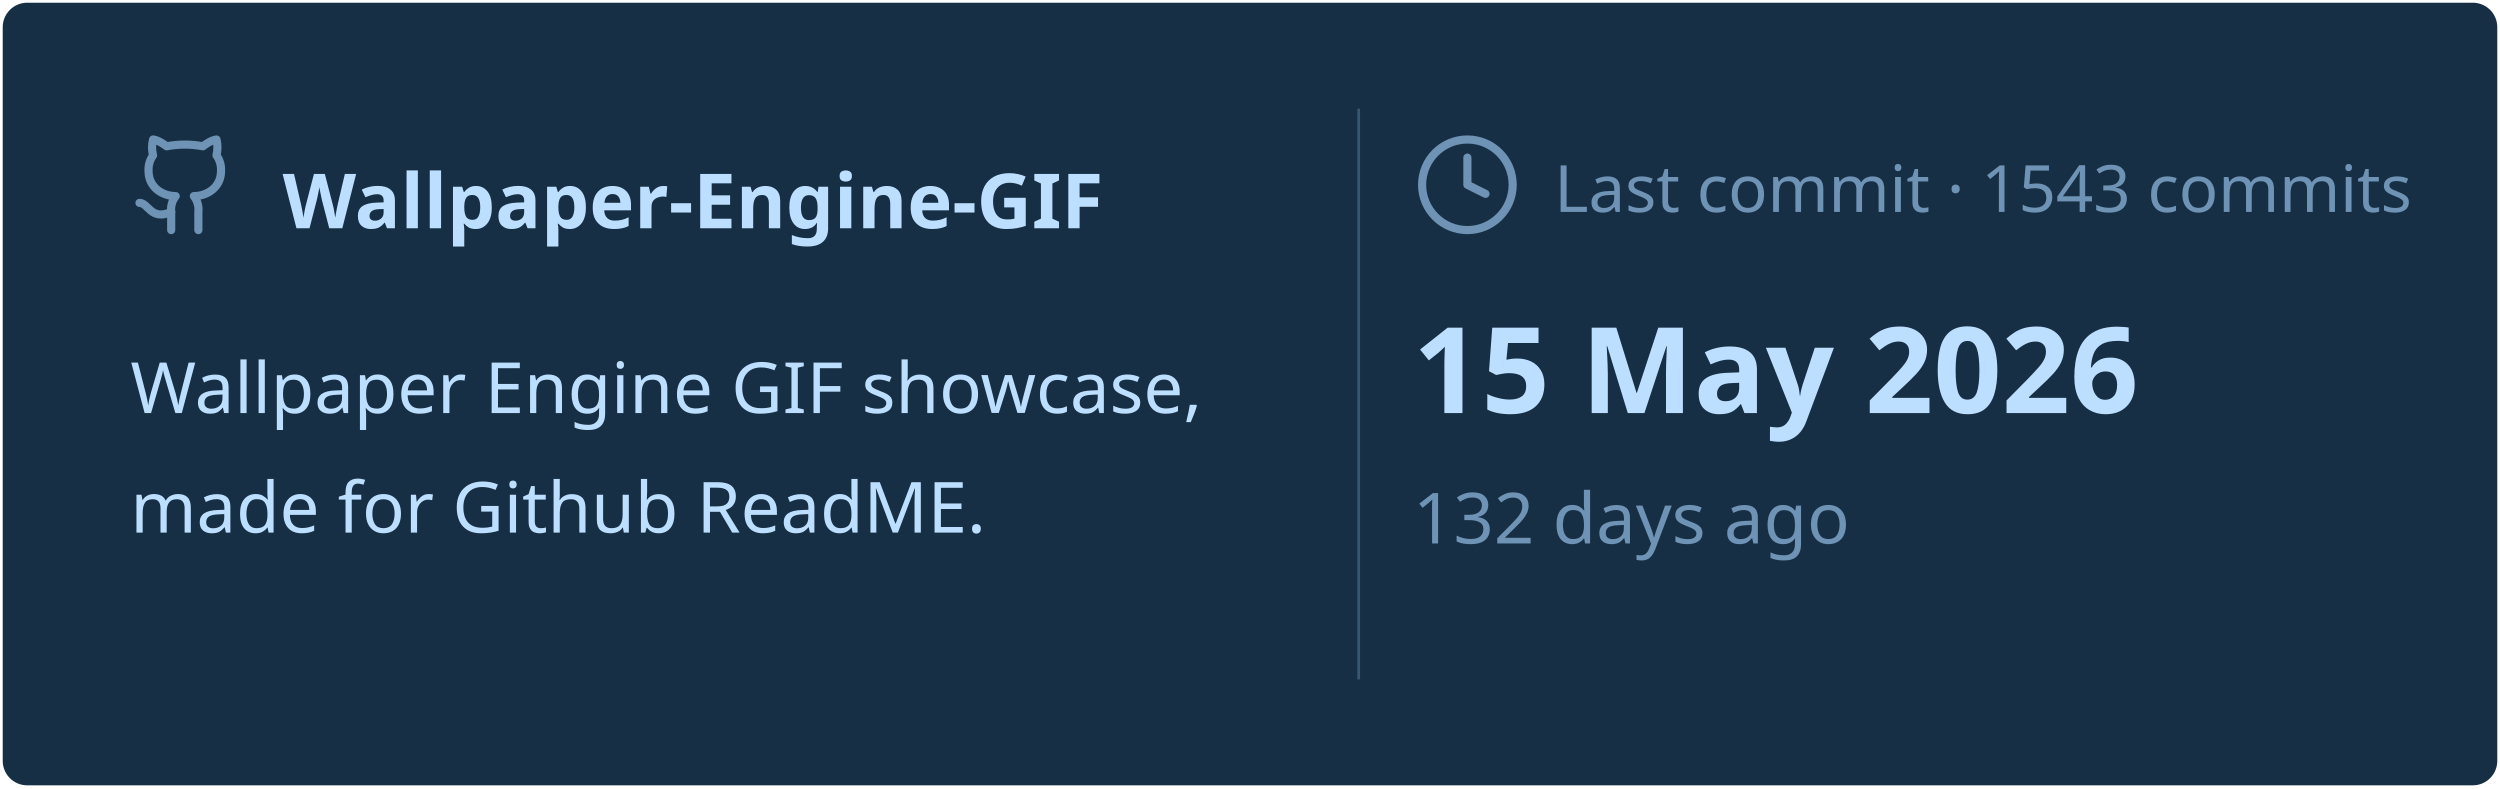
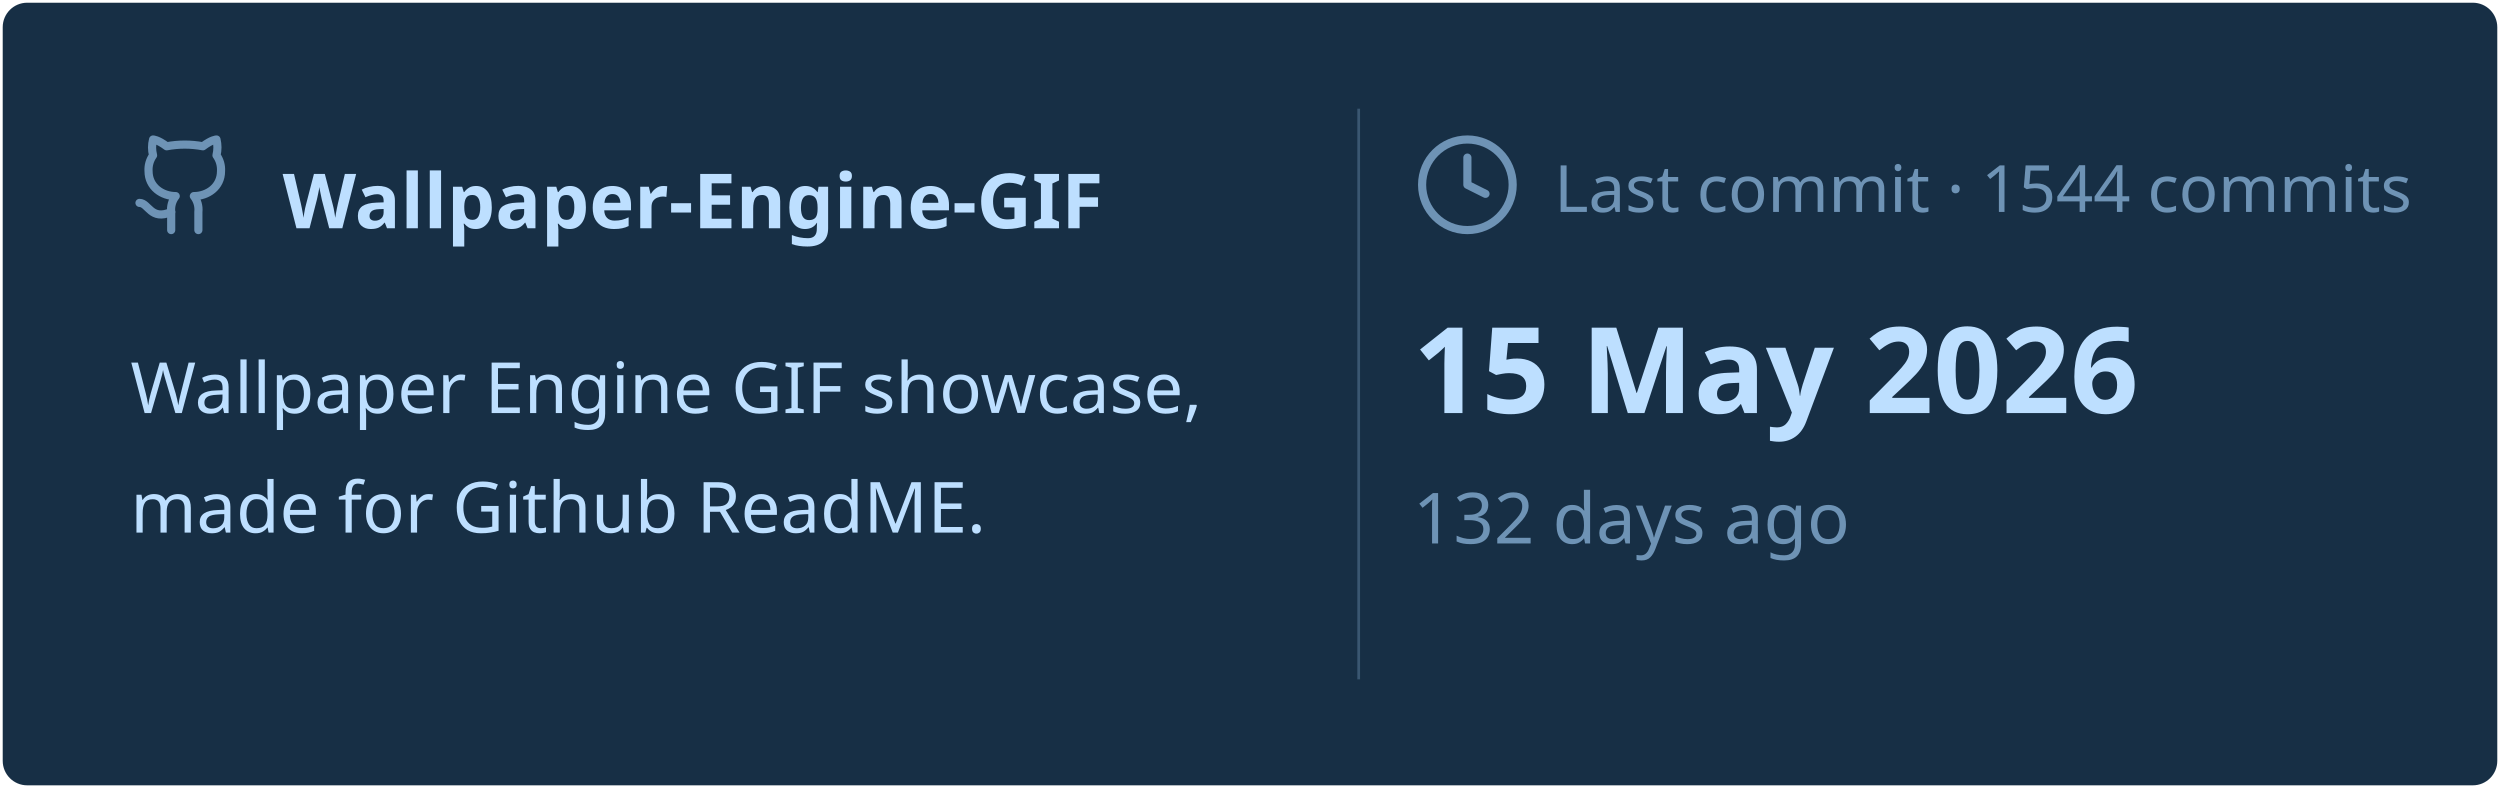
<svg xmlns="http://www.w3.org/2000/svg" viewBox="0 0 460 145" width="460px" height="145px">
  <rect stroke="#000000" stroke-opacity="0" fill="#172F45" rx="4.5" x="0.5" y="0.5" width="459" height="144" />
  <g transform="translate(24, 42)">
    <svg x="0" y="-18" width="20" height="20" viewBox="0 0 24 24" fill="none" stroke="#6E93B5" stroke-width="1.8" stroke-linecap="round" stroke-linejoin="round">
      <path d="M15 22v-4a4.8 4.8 0 0 0-1-3.5c3 0 6-2 6-5.5.08-1.25-.27-2.48-1-3.5.28-1.15.28-2.35 0-3.5 0 0-1 0-3 1.5-2.64-.5-5.36-.5-8 0C6 2 5 2 5 2c-.3 1.15-.3 2.35 0 3.5A5.403 5.403 0 0 0 4 9c0 3.5 3 5.5 6 5.5-.39.49-.68 1.05-.85 1.65-.17.6-.22 1.23-.15 1.85v4" />
      <path d="M9 18c-4.51 2-5-2-7-2" />
    </svg>
    <text x="28" y="0" font-family="&quot;Segoe UI&quot;, Ubuntu, sans-serif" font-size="14" font-weight="700" fill="#BDDFFF">Wallpaper-Engine-GIF</text>
  </g>
  <text x="24" y="76" font-family="&quot;Segoe UI&quot;, Ubuntu, sans-serif" font-size="13" font-weight="400" fill="#BDDFFF">Wallpaper Engine GIF showcase,</text>
  <text x="24" y="98" font-family="&quot;Segoe UI&quot;, Ubuntu, sans-serif" font-size="13" font-weight="400" fill="#BDDFFF">made for Github ReadME.</text>
  <line x1="250" y1="20" x2="250" y2="125" stroke="#6E93B5" stroke-width="0.5" stroke-opacity="0.4" />
  <svg x="260" y="24" width="20" height="20" viewBox="0 0 24 24" fill="none" stroke="#6E93B5" stroke-width="1.8" stroke-linecap="round" stroke-linejoin="round">
    <circle cx="12" cy="12" r="10" />
    <polyline points="12 6 12 12 16 14" />
  </svg>
-   <text x="286" y="39" font-family="&quot;Segoe UI&quot;, Ubuntu, sans-serif" font-size="12" font-weight="400" fill="#6E93B5">Last commit · 1543 commits</text>
+   <text x="286" y="39" font-family="&quot;Segoe UI&quot;, Ubuntu, sans-serif" font-size="12" font-weight="400" fill="#6E93B5">Last commit · 1544 commits</text>
  <text x="260" y="76" font-family="&quot;Segoe UI&quot;, Ubuntu, sans-serif" font-size="22" font-weight="700" fill="#BDDFFF">15 May 2026</text>
  <text x="260" y="100" font-family="&quot;Segoe UI&quot;, Ubuntu, sans-serif" font-size="13" font-weight="400" fill="#6E93B5">132 days ago</text>
</svg>
